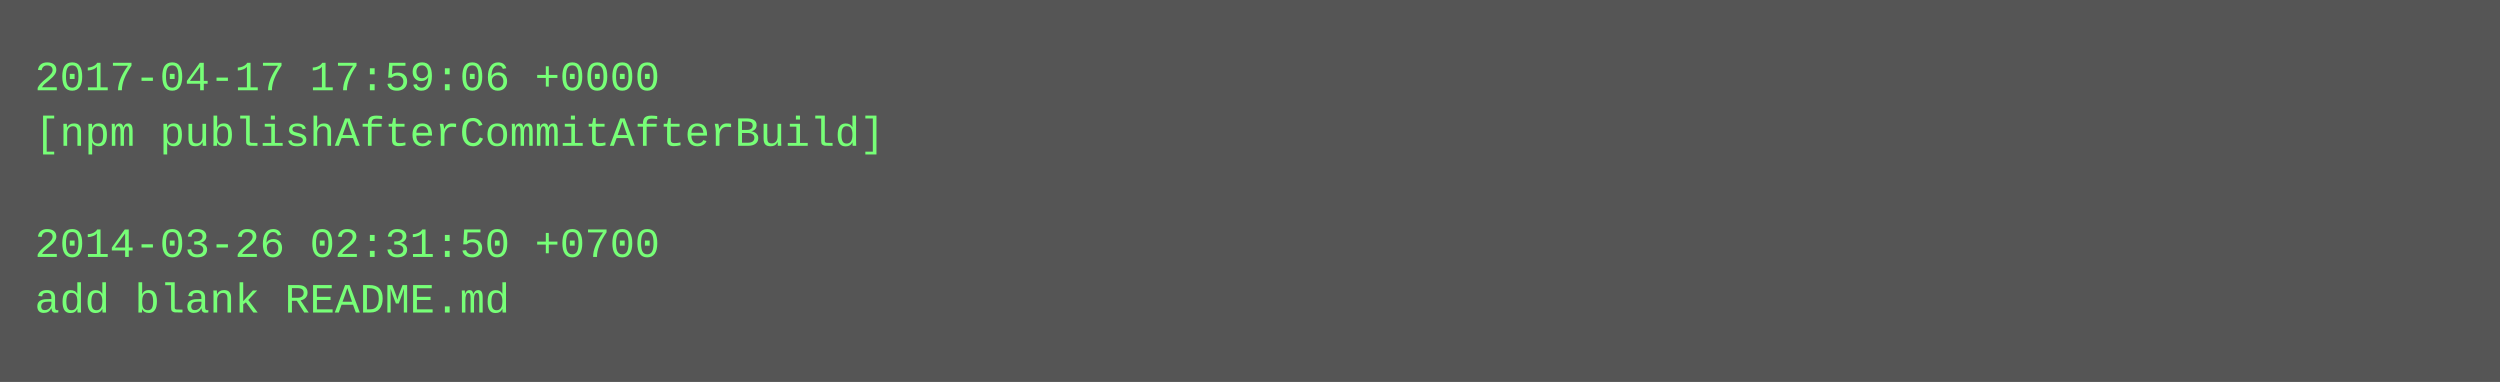
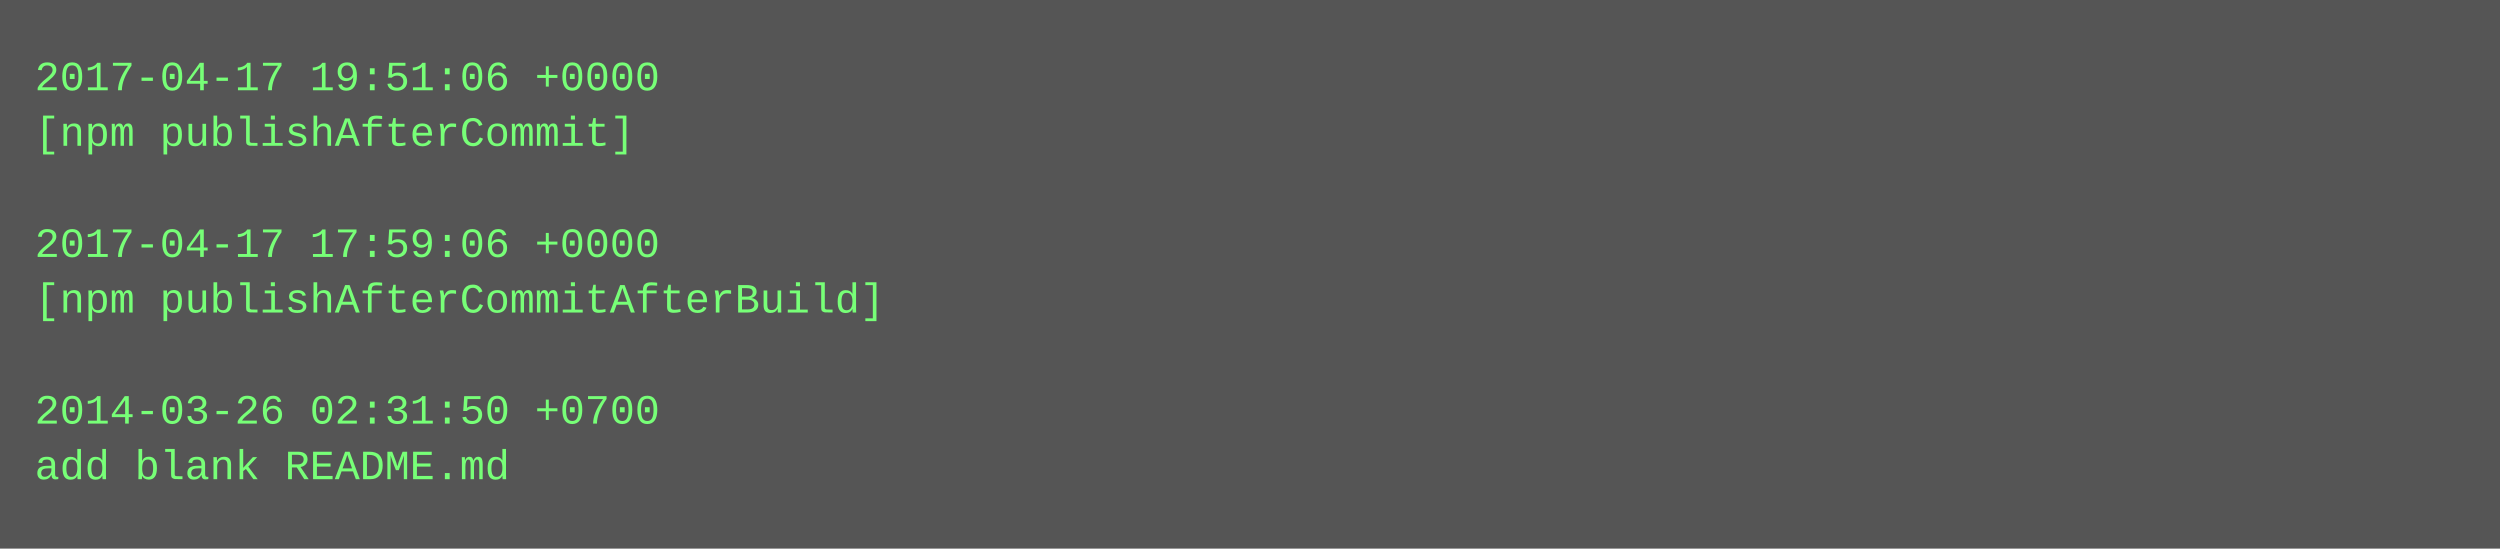
- <svg xmlns="http://www.w3.org/2000/svg" height="110" width="720">
-   <rect height="110" fill="#555" width="720" />
+ <svg xmlns="http://www.w3.org/2000/svg" height="158" width="720">
+   <rect height="158" fill="#555" width="720" />
  <text fill="#7f7" font-family="Courier New" font-size="12" xml:space="preserve">
-     <tspan x="10" y="26">2017-04-17 17:59:06 +0000</tspan>
-     <tspan x="10" y="42">[npm publishAfterCommitAfterBuild]</tspan>
+     <tspan x="10" y="26">2017-04-17 19:51:06 +0000</tspan>
+     <tspan x="10" y="42">[npm publishAfterCommit]</tspan>
    <tspan x="10" y="58" />
-     <tspan x="10" y="74">2014-03-26 02:31:50 +0700</tspan>
-     <tspan x="10" y="90">add blank README.md</tspan>
+     <tspan x="10" y="74">2017-04-17 17:59:06 +0000</tspan>
+     <tspan x="10" y="90">[npm publishAfterCommitAfterBuild]</tspan>
+     <tspan x="10" y="106" />
+     <tspan x="10" y="122">2014-03-26 02:31:50 +0700</tspan>
+     <tspan x="10" y="138">add blank README.md</tspan>
  </text>
</svg>
